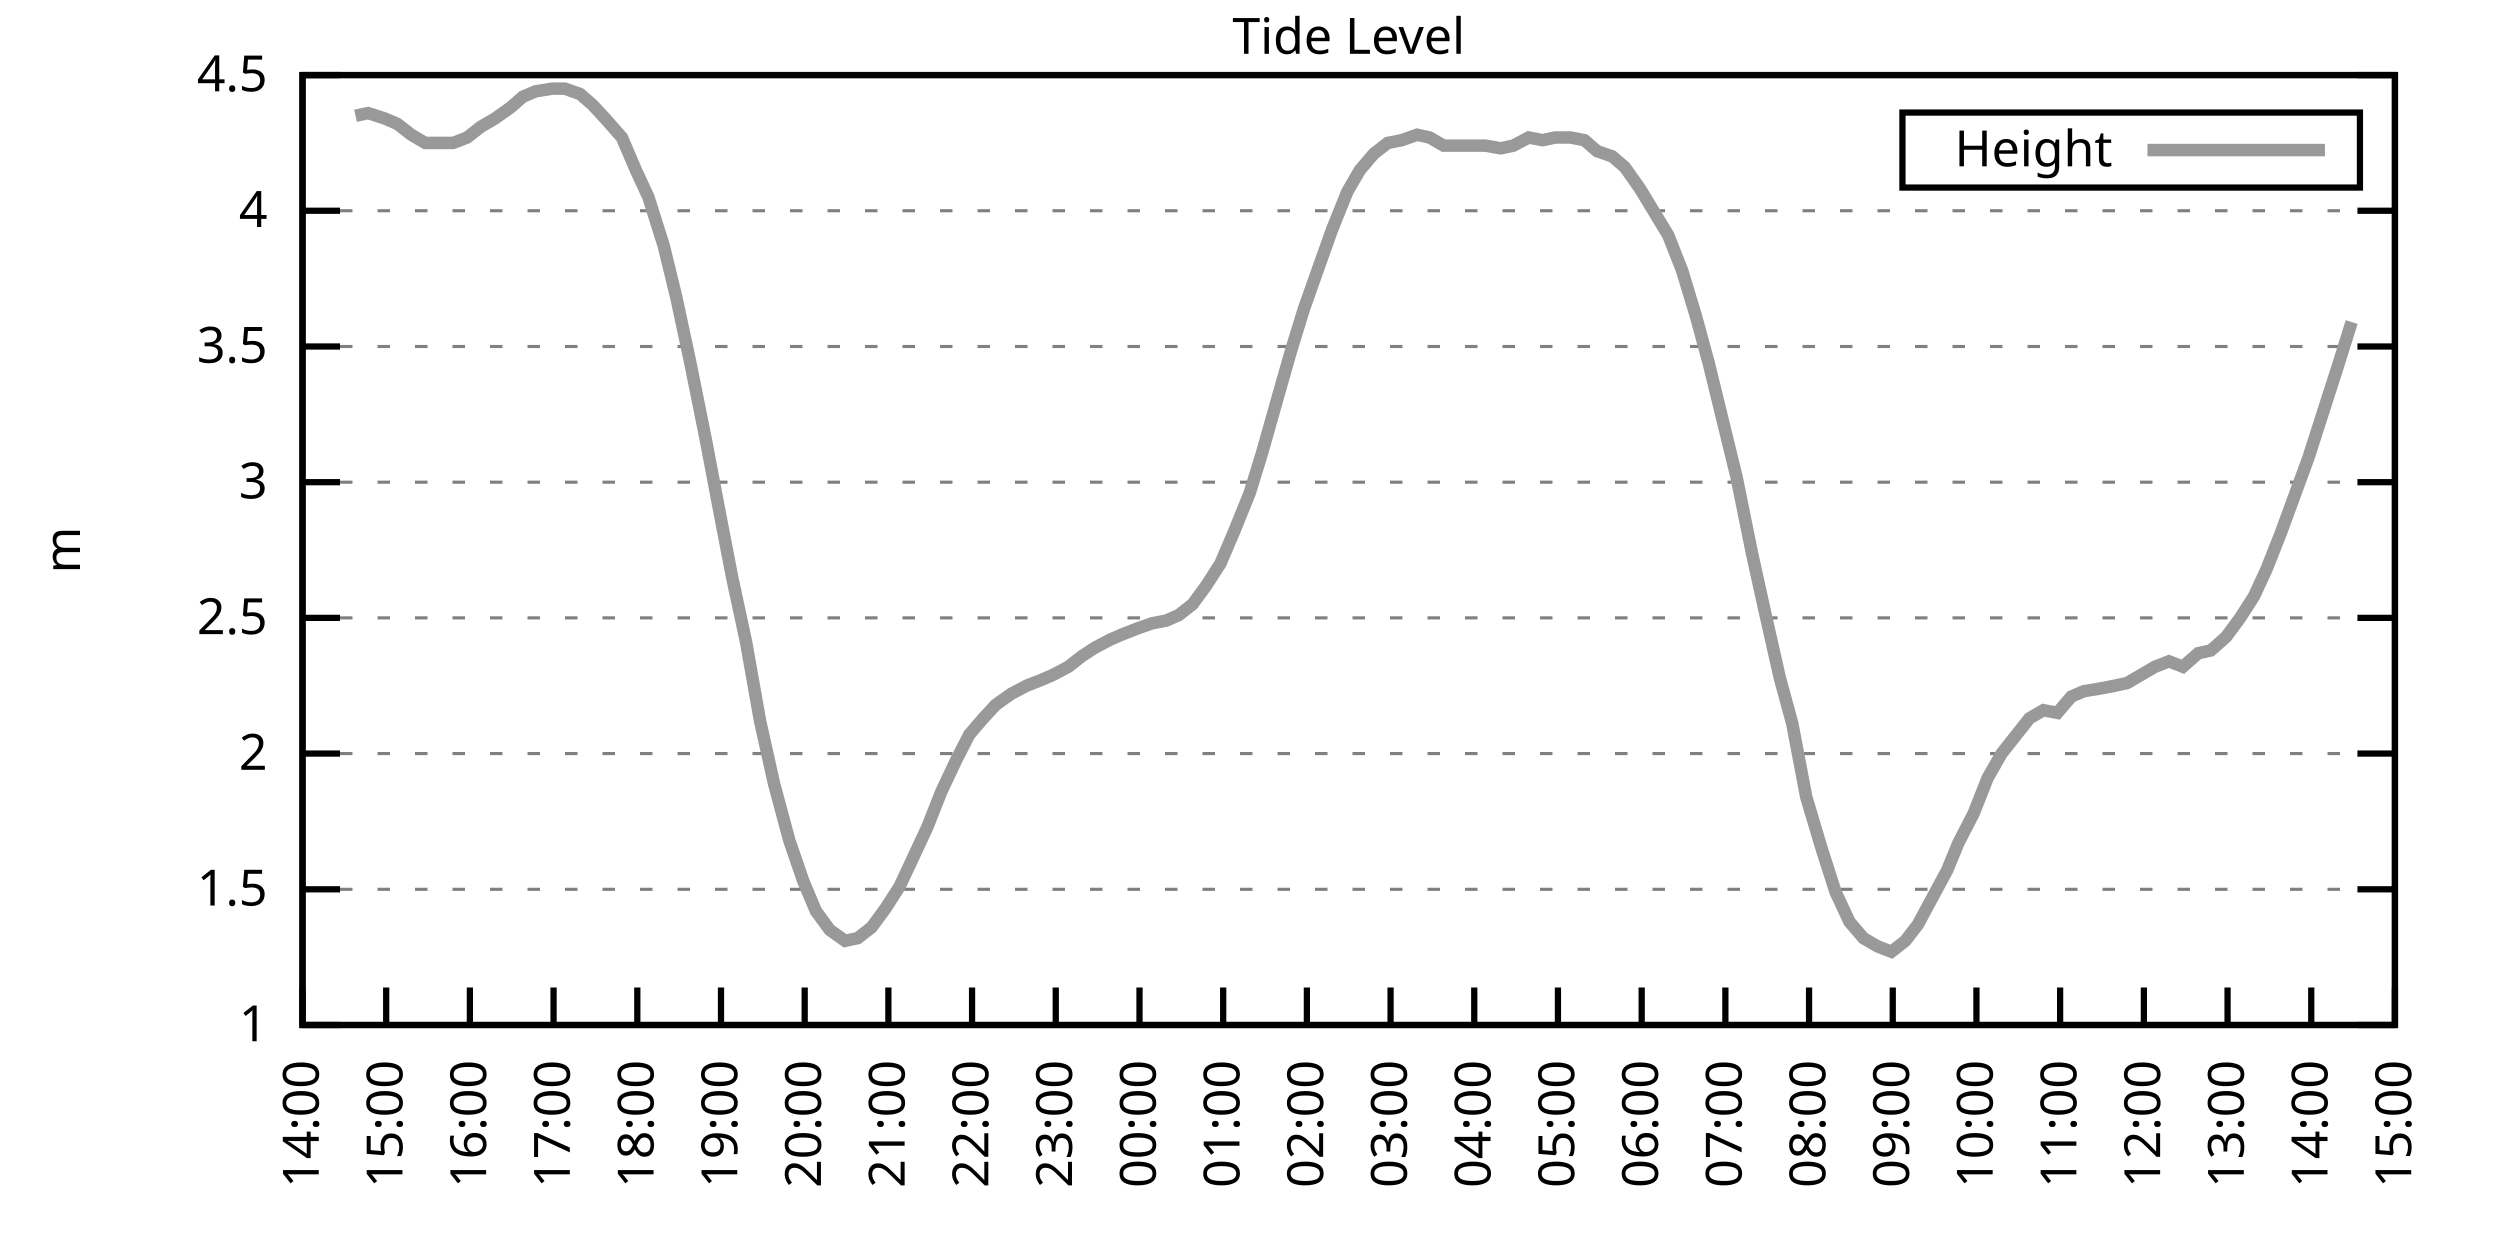
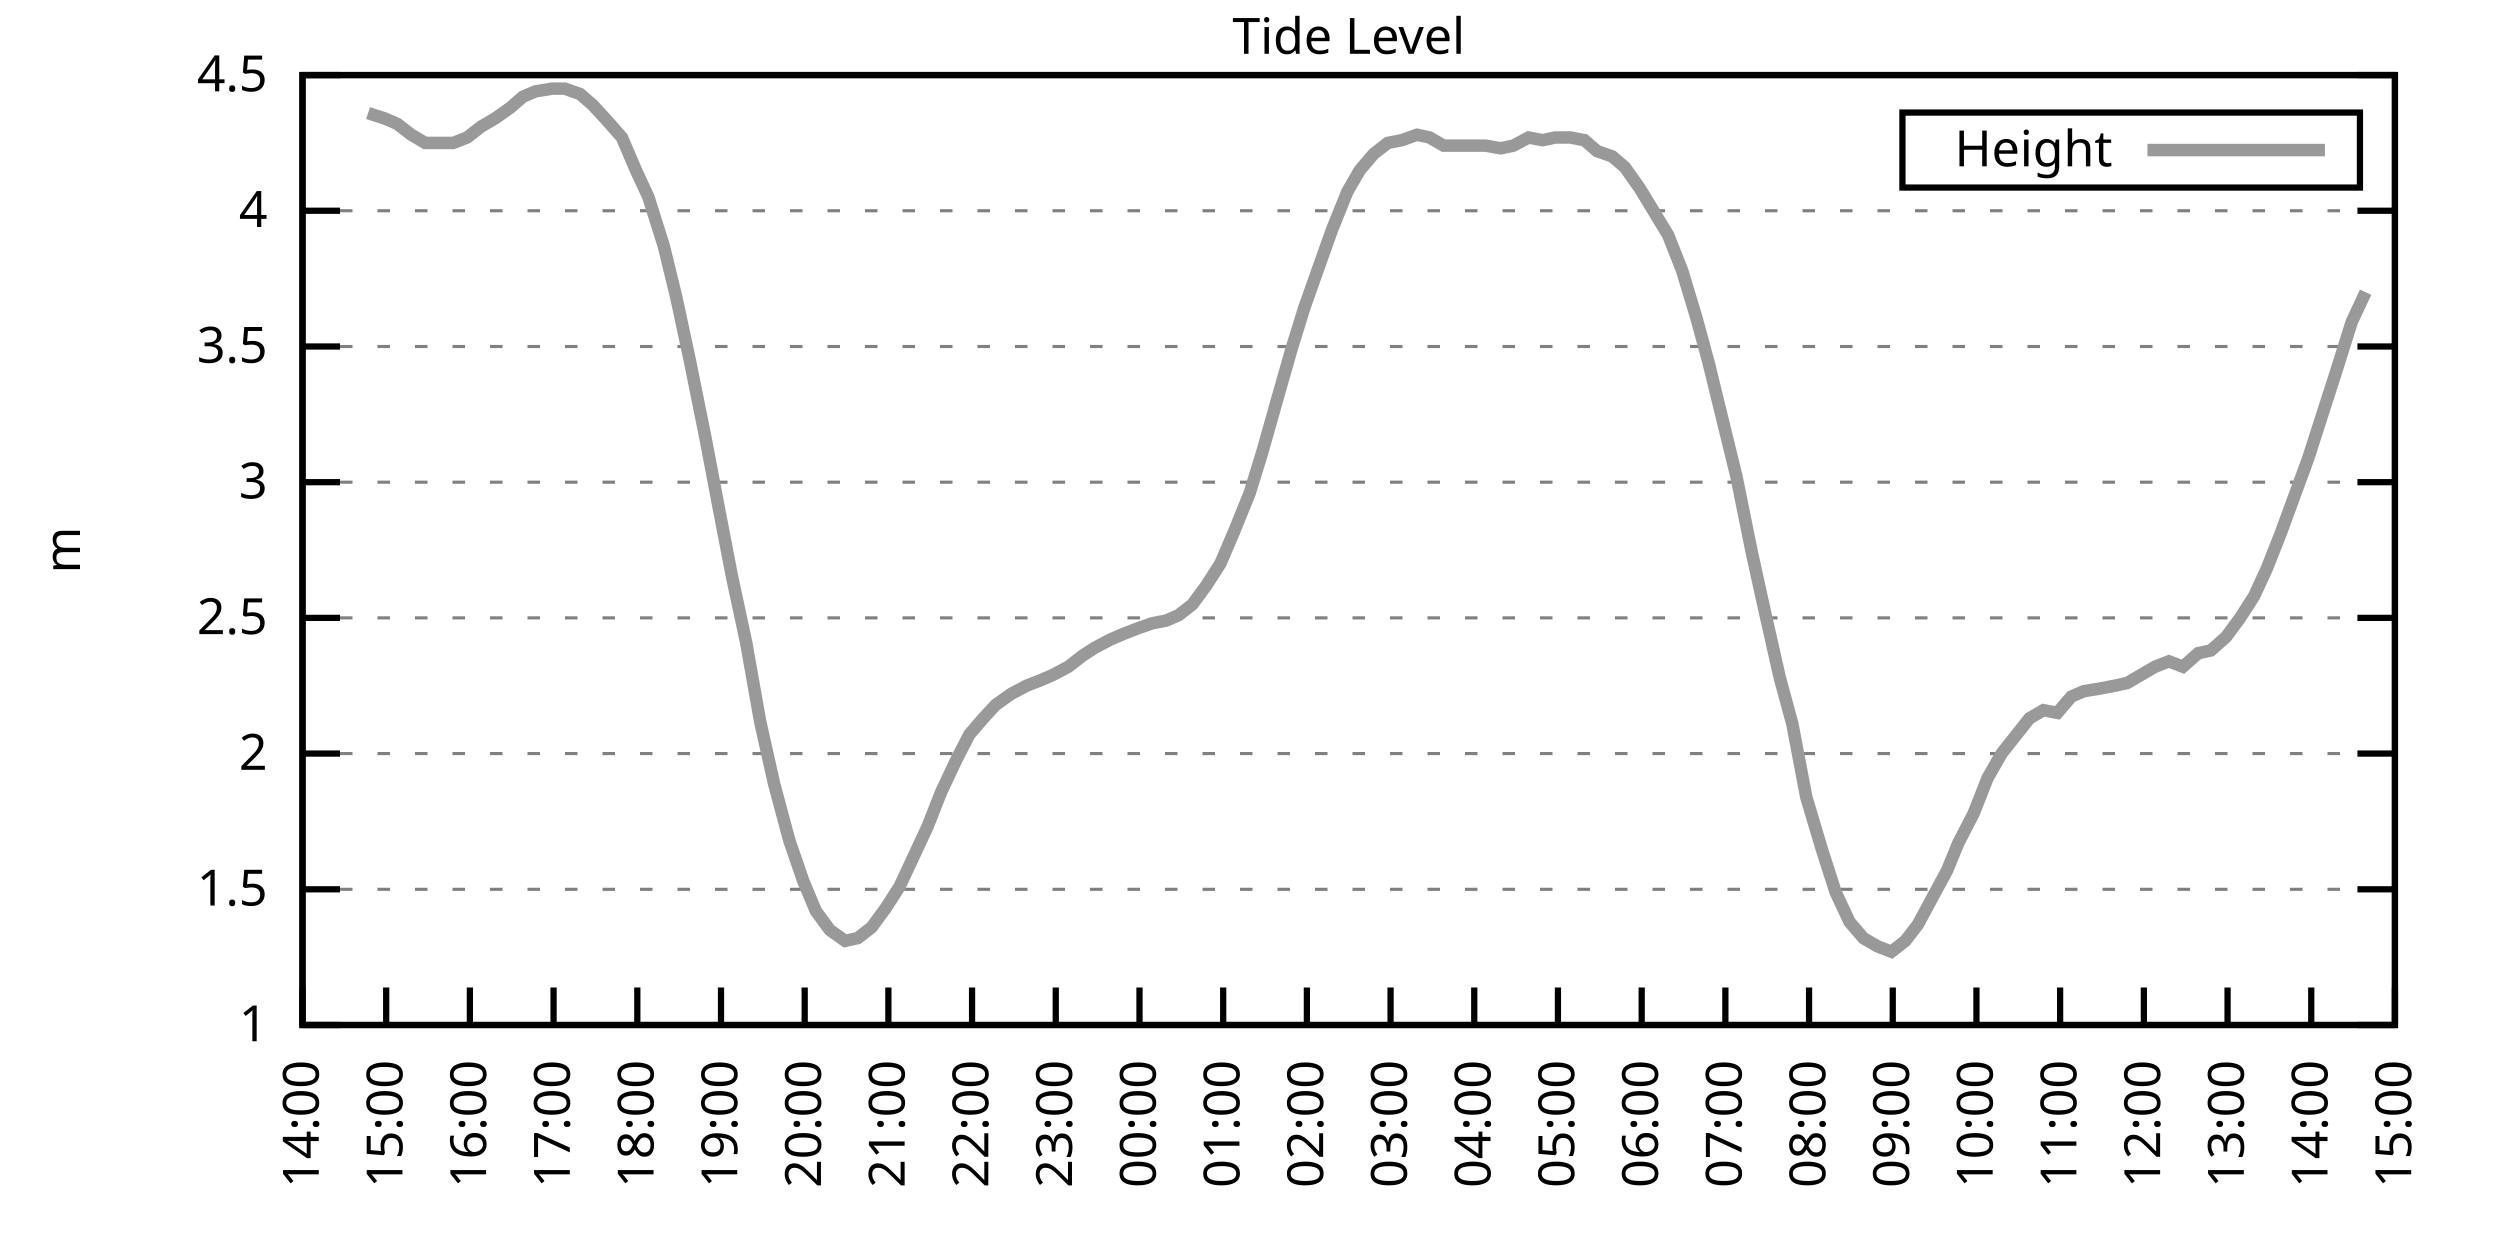
<svg xmlns="http://www.w3.org/2000/svg" xmlns:xlink="http://www.w3.org/1999/xlink" width="400" height="200" viewBox="0 0 400 200">
  <g id="gnuplot_canvas">
    <rect x="0" y="0" width="400" height="200" fill="none" />
    <defs>
      <circle id="gpDot" r="0.5" stroke-width="0.5" stroke="currentColor" />
      <path id="gpPt0" stroke-width="0.333" stroke="currentColor" d="M-1,0 h2 M0,-1 v2" />
      <path id="gpPt1" stroke-width="0.333" stroke="currentColor" d="M-1,-1 L1,1 M1,-1 L-1,1" />
      <path id="gpPt2" stroke-width="0.333" stroke="currentColor" d="M-1,0 L1,0 M0,-1 L0,1 M-1,-1 L1,1 M-1,1 L1,-1" />
      <rect id="gpPt3" stroke-width="0.333" stroke="currentColor" x="-1" y="-1" width="2" height="2" />
      <rect id="gpPt4" stroke-width="0.333" stroke="currentColor" fill="currentColor" x="-1" y="-1" width="2" height="2" />
      <circle id="gpPt5" stroke-width="0.333" stroke="currentColor" cx="0" cy="0" r="1" />
      <use xlink:href="#gpPt5" id="gpPt6" fill="currentColor" stroke="none" />
      <path id="gpPt7" stroke-width="0.333" stroke="currentColor" d="M0,-1.33 L-1.33,0.67 L1.33,0.67 z" />
      <use xlink:href="#gpPt7" id="gpPt8" fill="currentColor" stroke="none" />
      <use xlink:href="#gpPt7" id="gpPt9" stroke="currentColor" transform="rotate(180)" />
      <use xlink:href="#gpPt9" id="gpPt10" fill="currentColor" stroke="none" />
      <use xlink:href="#gpPt3" id="gpPt11" stroke="currentColor" transform="rotate(45)" />
      <use xlink:href="#gpPt11" id="gpPt12" fill="currentColor" stroke="none" />
      <path id="gpPt13" stroke-width="0.333" stroke="currentColor" d="M0,1.330 L1.265,0.411 L0.782,-1.067 L-0.782,-1.076 L-1.265,0.411 z" />
      <use xlink:href="#gpPt13" id="gpPt14" fill="currentColor" stroke="none" />
      <filter id="textbox" filterUnits="objectBoundingBox" x="0" y="0" height="1" width="1">
        <feFlood flood-color="white" flood-opacity="1" result="bgnd" />
        <feComposite in="SourceGraphic" in2="bgnd" operator="atop" />
      </filter>
      <filter id="greybox" filterUnits="objectBoundingBox" x="0" y="0" height="1" width="1">
        <feFlood flood-color="lightgrey" flood-opacity="1" result="grey" />
        <feComposite in="SourceGraphic" in2="grey" operator="atop" />
      </filter>
    </defs>
    <g fill="none" color="white" stroke="currentColor" stroke-width="1.00" stroke-linecap="butt" stroke-linejoin="miter">
</g>
    <g fill="none" color="black" stroke="currentColor" stroke-width="1.00" stroke-linecap="butt" stroke-linejoin="miter">
      <g stroke="none" shape-rendering="crispEdges">
        <polygon fill="rgb(255, 255, 255)" points="48.40,164.00 383.18,164.00 383.18,12.02 48.40,12.02 " />
      </g>
    </g>
    <g fill="none" color="black" stroke="currentColor" stroke-width="1.00" stroke-linecap="butt" stroke-linejoin="miter">
</g>
    <g fill="none" color="black" stroke="black" stroke-width="0.50" stroke-linecap="butt" stroke-linejoin="miter">
</g>
    <g fill="none" color="gray" stroke="currentColor" stroke-width="0.50" stroke-linecap="butt" stroke-linejoin="miter">
      <path stroke="gray" stroke-dasharray="2,4" class="gridline" d="M48.40,164.00 L383.19,164.00  " />
    </g>
    <g fill="none" color="gray" stroke="gray" stroke-width="1.00" stroke-linecap="butt" stroke-linejoin="miter">
</g>
    <g fill="none" color="black" stroke="currentColor" stroke-width="1.00" stroke-linecap="butt" stroke-linejoin="miter">
      <path stroke="black" d="M48.40,164.00 L54.40,164.00 M383.19,164.00 L377.19,164.00  " />
      <g transform="translate(42.80,166.60)" stroke="none" fill="black" font-family="Sans" font-size="8.00" text-anchor="end">
        <text>
          <tspan font-family="Sans"> 1</tspan>
        </text>
      </g>
    </g>
    <g fill="none" color="black" stroke="currentColor" stroke-width="1.00" stroke-linecap="butt" stroke-linejoin="miter">
</g>
    <g fill="none" color="black" stroke="black" stroke-width="0.50" stroke-linecap="butt" stroke-linejoin="miter">
</g>
    <g fill="none" color="gray" stroke="currentColor" stroke-width="0.50" stroke-linecap="butt" stroke-linejoin="miter">
      <path stroke="gray" stroke-dasharray="2,4" class="gridline" d="M48.40,142.29 L383.19,142.29  " />
    </g>
    <g fill="none" color="gray" stroke="gray" stroke-width="1.00" stroke-linecap="butt" stroke-linejoin="miter">
</g>
    <g fill="none" color="black" stroke="currentColor" stroke-width="1.00" stroke-linecap="butt" stroke-linejoin="miter">
      <path stroke="black" d="M48.40,142.29 L54.40,142.29 M383.19,142.29 L377.19,142.29  " />
      <g transform="translate(42.80,144.89)" stroke="none" fill="black" font-family="Sans" font-size="8.00" text-anchor="end">
        <text>
          <tspan font-family="Sans"> 1.5</tspan>
        </text>
      </g>
    </g>
    <g fill="none" color="black" stroke="currentColor" stroke-width="1.00" stroke-linecap="butt" stroke-linejoin="miter">
</g>
    <g fill="none" color="black" stroke="black" stroke-width="0.50" stroke-linecap="butt" stroke-linejoin="miter">
</g>
    <g fill="none" color="gray" stroke="currentColor" stroke-width="0.50" stroke-linecap="butt" stroke-linejoin="miter">
      <path stroke="gray" stroke-dasharray="2,4" class="gridline" d="M48.40,120.57 L383.19,120.57  " />
    </g>
    <g fill="none" color="gray" stroke="gray" stroke-width="1.00" stroke-linecap="butt" stroke-linejoin="miter">
</g>
    <g fill="none" color="black" stroke="currentColor" stroke-width="1.00" stroke-linecap="butt" stroke-linejoin="miter">
      <path stroke="black" d="M48.40,120.57 L54.40,120.57 M383.19,120.57 L377.19,120.57  " />
      <g transform="translate(42.80,123.17)" stroke="none" fill="black" font-family="Sans" font-size="8.00" text-anchor="end">
        <text>
          <tspan font-family="Sans"> 2</tspan>
        </text>
      </g>
    </g>
    <g fill="none" color="black" stroke="currentColor" stroke-width="1.00" stroke-linecap="butt" stroke-linejoin="miter">
</g>
    <g fill="none" color="black" stroke="black" stroke-width="0.50" stroke-linecap="butt" stroke-linejoin="miter">
</g>
    <g fill="none" color="gray" stroke="currentColor" stroke-width="0.50" stroke-linecap="butt" stroke-linejoin="miter">
      <path stroke="gray" stroke-dasharray="2,4" class="gridline" d="M48.40,98.86 L383.19,98.86  " />
    </g>
    <g fill="none" color="gray" stroke="gray" stroke-width="1.00" stroke-linecap="butt" stroke-linejoin="miter">
</g>
    <g fill="none" color="black" stroke="currentColor" stroke-width="1.00" stroke-linecap="butt" stroke-linejoin="miter">
      <path stroke="black" d="M48.40,98.86 L54.40,98.86 M383.19,98.86 L377.19,98.86  " />
      <g transform="translate(42.80,101.46)" stroke="none" fill="black" font-family="Sans" font-size="8.00" text-anchor="end">
        <text>
          <tspan font-family="Sans"> 2.5</tspan>
        </text>
      </g>
    </g>
    <g fill="none" color="black" stroke="currentColor" stroke-width="1.00" stroke-linecap="butt" stroke-linejoin="miter">
</g>
    <g fill="none" color="black" stroke="black" stroke-width="0.50" stroke-linecap="butt" stroke-linejoin="miter">
</g>
    <g fill="none" color="gray" stroke="currentColor" stroke-width="0.50" stroke-linecap="butt" stroke-linejoin="miter">
      <path stroke="gray" stroke-dasharray="2,4" class="gridline" d="M48.40,77.15 L383.19,77.15  " />
    </g>
    <g fill="none" color="gray" stroke="gray" stroke-width="1.00" stroke-linecap="butt" stroke-linejoin="miter">
</g>
    <g fill="none" color="black" stroke="currentColor" stroke-width="1.00" stroke-linecap="butt" stroke-linejoin="miter">
      <path stroke="black" d="M48.40,77.15 L54.40,77.15 M383.19,77.15 L377.19,77.15  " />
      <g transform="translate(42.80,79.75)" stroke="none" fill="black" font-family="Sans" font-size="8.00" text-anchor="end">
        <text>
          <tspan font-family="Sans"> 3</tspan>
        </text>
      </g>
    </g>
    <g fill="none" color="black" stroke="currentColor" stroke-width="1.00" stroke-linecap="butt" stroke-linejoin="miter">
</g>
    <g fill="none" color="black" stroke="black" stroke-width="0.50" stroke-linecap="butt" stroke-linejoin="miter">
</g>
    <g fill="none" color="gray" stroke="currentColor" stroke-width="0.50" stroke-linecap="butt" stroke-linejoin="miter">
      <path stroke="gray" stroke-dasharray="2,4" class="gridline" d="M48.40,55.44 L383.19,55.44  " />
    </g>
    <g fill="none" color="gray" stroke="gray" stroke-width="1.00" stroke-linecap="butt" stroke-linejoin="miter">
</g>
    <g fill="none" color="black" stroke="currentColor" stroke-width="1.00" stroke-linecap="butt" stroke-linejoin="miter">
      <path stroke="black" d="M48.40,55.44 L54.40,55.44 M383.19,55.44 L377.19,55.44  " />
      <g transform="translate(42.80,58.04)" stroke="none" fill="black" font-family="Sans" font-size="8.00" text-anchor="end">
        <text>
          <tspan font-family="Sans"> 3.5</tspan>
        </text>
      </g>
    </g>
    <g fill="none" color="black" stroke="currentColor" stroke-width="1.00" stroke-linecap="butt" stroke-linejoin="miter">
</g>
    <g fill="none" color="black" stroke="black" stroke-width="0.50" stroke-linecap="butt" stroke-linejoin="miter">
</g>
    <g fill="none" color="gray" stroke="currentColor" stroke-width="0.50" stroke-linecap="butt" stroke-linejoin="miter">
      <path stroke="gray" stroke-dasharray="2,4" class="gridline" d="M48.40,33.72 L383.19,33.72  " />
    </g>
    <g fill="none" color="gray" stroke="gray" stroke-width="1.00" stroke-linecap="butt" stroke-linejoin="miter">
</g>
    <g fill="none" color="black" stroke="currentColor" stroke-width="1.00" stroke-linecap="butt" stroke-linejoin="miter">
      <path stroke="black" d="M48.40,33.72 L54.40,33.72 M383.19,33.72 L377.19,33.72  " />
      <g transform="translate(42.80,36.32)" stroke="none" fill="black" font-family="Sans" font-size="8.00" text-anchor="end">
        <text>
          <tspan font-family="Sans"> 4</tspan>
        </text>
      </g>
    </g>
    <g fill="none" color="black" stroke="currentColor" stroke-width="1.00" stroke-linecap="butt" stroke-linejoin="miter">
</g>
    <g fill="none" color="black" stroke="black" stroke-width="0.50" stroke-linecap="butt" stroke-linejoin="miter">
</g>
    <g fill="none" color="gray" stroke="currentColor" stroke-width="0.50" stroke-linecap="butt" stroke-linejoin="miter">
      <path stroke="gray" stroke-dasharray="2,4" class="gridline" d="M48.40,12.01 L383.19,12.01  " />
    </g>
    <g fill="none" color="gray" stroke="gray" stroke-width="1.00" stroke-linecap="butt" stroke-linejoin="miter">
</g>
    <g fill="none" color="black" stroke="currentColor" stroke-width="1.00" stroke-linecap="butt" stroke-linejoin="miter">
      <path stroke="black" d="M48.40,12.01 L54.40,12.01 M383.19,12.01 L377.19,12.01  " />
      <g transform="translate(42.80,14.61)" stroke="none" fill="black" font-family="Sans" font-size="8.00" text-anchor="end">
        <text>
          <tspan font-family="Sans"> 4.5</tspan>
        </text>
      </g>
    </g>
    <g fill="none" color="black" stroke="currentColor" stroke-width="1.00" stroke-linecap="butt" stroke-linejoin="miter">
      <path stroke="black" d="M48.40,164.00 L48.40,158.00  " />
      <g transform="translate(51.00,169.60) rotate(270.00)" stroke="none" fill="black" font-family="Sans" font-size="8.00" text-anchor="end">
        <text>
          <tspan font-family="Sans">14:00</tspan>
        </text>
      </g>
    </g>
    <g fill="none" color="black" stroke="currentColor" stroke-width="1.00" stroke-linecap="butt" stroke-linejoin="miter">
      <path stroke="black" d="M61.79,164.00 L61.79,158.00  " />
      <g transform="translate(64.39,169.60) rotate(270.00)" stroke="none" fill="black" font-family="Sans" font-size="8.00" text-anchor="end">
        <text>
          <tspan font-family="Sans">15:00</tspan>
        </text>
      </g>
    </g>
    <g fill="none" color="black" stroke="currentColor" stroke-width="1.00" stroke-linecap="butt" stroke-linejoin="miter">
      <path stroke="black" d="M75.18,164.00 L75.18,158.00  " />
      <g transform="translate(77.78,169.60) rotate(270.00)" stroke="none" fill="black" font-family="Sans" font-size="8.00" text-anchor="end">
        <text>
          <tspan font-family="Sans">16:00</tspan>
        </text>
      </g>
    </g>
    <g fill="none" color="black" stroke="currentColor" stroke-width="1.00" stroke-linecap="butt" stroke-linejoin="miter">
      <path stroke="black" d="M88.57,164.00 L88.57,158.00  " />
      <g transform="translate(91.17,169.60) rotate(270.00)" stroke="none" fill="black" font-family="Sans" font-size="8.00" text-anchor="end">
        <text>
          <tspan font-family="Sans">17:00</tspan>
        </text>
      </g>
    </g>
    <g fill="none" color="black" stroke="currentColor" stroke-width="1.00" stroke-linecap="butt" stroke-linejoin="miter">
      <path stroke="black" d="M101.97,164.00 L101.97,158.00  " />
      <g transform="translate(104.57,169.60) rotate(270.00)" stroke="none" fill="black" font-family="Sans" font-size="8.00" text-anchor="end">
        <text>
          <tspan font-family="Sans">18:00</tspan>
        </text>
      </g>
    </g>
    <g fill="none" color="black" stroke="currentColor" stroke-width="1.00" stroke-linecap="butt" stroke-linejoin="miter">
      <path stroke="black" d="M115.36,164.00 L115.36,158.00  " />
      <g transform="translate(117.96,169.60) rotate(270.00)" stroke="none" fill="black" font-family="Sans" font-size="8.00" text-anchor="end">
        <text>
          <tspan font-family="Sans">19:00</tspan>
        </text>
      </g>
    </g>
    <g fill="none" color="black" stroke="currentColor" stroke-width="1.00" stroke-linecap="butt" stroke-linejoin="miter">
      <path stroke="black" d="M128.75,164.00 L128.75,158.00  " />
      <g transform="translate(131.35,169.60) rotate(270.00)" stroke="none" fill="black" font-family="Sans" font-size="8.00" text-anchor="end">
        <text>
          <tspan font-family="Sans">20:00</tspan>
        </text>
      </g>
    </g>
    <g fill="none" color="black" stroke="currentColor" stroke-width="1.00" stroke-linecap="butt" stroke-linejoin="miter">
      <path stroke="black" d="M142.14,164.00 L142.14,158.00  " />
      <g transform="translate(144.74,169.60) rotate(270.00)" stroke="none" fill="black" font-family="Sans" font-size="8.00" text-anchor="end">
        <text>
          <tspan font-family="Sans">21:00</tspan>
        </text>
      </g>
    </g>
    <g fill="none" color="black" stroke="currentColor" stroke-width="1.00" stroke-linecap="butt" stroke-linejoin="miter">
      <path stroke="black" d="M155.53,164.00 L155.53,158.00  " />
      <g transform="translate(158.13,169.60) rotate(270.00)" stroke="none" fill="black" font-family="Sans" font-size="8.00" text-anchor="end">
        <text>
          <tspan font-family="Sans">22:00</tspan>
        </text>
      </g>
    </g>
    <g fill="none" color="black" stroke="currentColor" stroke-width="1.00" stroke-linecap="butt" stroke-linejoin="miter">
      <path stroke="black" d="M168.92,164.00 L168.92,158.00  " />
      <g transform="translate(171.52,169.60) rotate(270.00)" stroke="none" fill="black" font-family="Sans" font-size="8.00" text-anchor="end">
        <text>
          <tspan font-family="Sans">23:00</tspan>
        </text>
      </g>
    </g>
    <g fill="none" color="black" stroke="currentColor" stroke-width="1.00" stroke-linecap="butt" stroke-linejoin="miter">
      <path stroke="black" d="M182.32,164.00 L182.32,158.00  " />
      <g transform="translate(184.92,169.60) rotate(270.00)" stroke="none" fill="black" font-family="Sans" font-size="8.00" text-anchor="end">
        <text>
          <tspan font-family="Sans">00:00</tspan>
        </text>
      </g>
    </g>
    <g fill="none" color="black" stroke="currentColor" stroke-width="1.00" stroke-linecap="butt" stroke-linejoin="miter">
      <path stroke="black" d="M195.71,164.00 L195.71,158.00  " />
      <g transform="translate(198.31,169.60) rotate(270.00)" stroke="none" fill="black" font-family="Sans" font-size="8.00" text-anchor="end">
        <text>
          <tspan font-family="Sans">01:00</tspan>
        </text>
      </g>
    </g>
    <g fill="none" color="black" stroke="currentColor" stroke-width="1.00" stroke-linecap="butt" stroke-linejoin="miter">
      <path stroke="black" d="M209.10,164.00 L209.10,158.00  " />
      <g transform="translate(211.70,169.60) rotate(270.00)" stroke="none" fill="black" font-family="Sans" font-size="8.00" text-anchor="end">
        <text>
          <tspan font-family="Sans">02:00</tspan>
        </text>
      </g>
    </g>
    <g fill="none" color="black" stroke="currentColor" stroke-width="1.00" stroke-linecap="butt" stroke-linejoin="miter">
      <path stroke="black" d="M222.49,164.00 L222.49,158.00  " />
      <g transform="translate(225.09,169.60) rotate(270.00)" stroke="none" fill="black" font-family="Sans" font-size="8.00" text-anchor="end">
        <text>
          <tspan font-family="Sans">03:00</tspan>
        </text>
      </g>
    </g>
    <g fill="none" color="black" stroke="currentColor" stroke-width="1.00" stroke-linecap="butt" stroke-linejoin="miter">
      <path stroke="black" d="M235.88,164.00 L235.88,158.00  " />
      <g transform="translate(238.48,169.60) rotate(270.00)" stroke="none" fill="black" font-family="Sans" font-size="8.00" text-anchor="end">
        <text>
          <tspan font-family="Sans">04:00</tspan>
        </text>
      </g>
    </g>
    <g fill="none" color="black" stroke="currentColor" stroke-width="1.00" stroke-linecap="butt" stroke-linejoin="miter">
      <path stroke="black" d="M249.27,164.00 L249.27,158.00  " />
      <g transform="translate(251.87,169.60) rotate(270.00)" stroke="none" fill="black" font-family="Sans" font-size="8.00" text-anchor="end">
        <text>
          <tspan font-family="Sans">05:00</tspan>
        </text>
      </g>
    </g>
    <g fill="none" color="black" stroke="currentColor" stroke-width="1.00" stroke-linecap="butt" stroke-linejoin="miter">
      <path stroke="black" d="M262.67,164.00 L262.67,158.00  " />
      <g transform="translate(265.27,169.60) rotate(270.00)" stroke="none" fill="black" font-family="Sans" font-size="8.00" text-anchor="end">
        <text>
          <tspan font-family="Sans">06:00</tspan>
        </text>
      </g>
    </g>
    <g fill="none" color="black" stroke="currentColor" stroke-width="1.00" stroke-linecap="butt" stroke-linejoin="miter">
      <path stroke="black" d="M276.06,164.00 L276.06,158.00  " />
      <g transform="translate(278.66,169.60) rotate(270.00)" stroke="none" fill="black" font-family="Sans" font-size="8.00" text-anchor="end">
        <text>
          <tspan font-family="Sans">07:00</tspan>
        </text>
      </g>
    </g>
    <g fill="none" color="black" stroke="currentColor" stroke-width="1.00" stroke-linecap="butt" stroke-linejoin="miter">
      <path stroke="black" d="M289.45,164.00 L289.45,158.00  " />
      <g transform="translate(292.05,169.60) rotate(270.00)" stroke="none" fill="black" font-family="Sans" font-size="8.00" text-anchor="end">
        <text>
          <tspan font-family="Sans">08:00</tspan>
        </text>
      </g>
    </g>
    <g fill="none" color="black" stroke="currentColor" stroke-width="1.00" stroke-linecap="butt" stroke-linejoin="miter">
      <path stroke="black" d="M302.84,164.00 L302.84,158.00  " />
      <g transform="translate(305.44,169.60) rotate(270.00)" stroke="none" fill="black" font-family="Sans" font-size="8.00" text-anchor="end">
        <text>
          <tspan font-family="Sans">09:00</tspan>
        </text>
      </g>
    </g>
    <g fill="none" color="black" stroke="currentColor" stroke-width="1.00" stroke-linecap="butt" stroke-linejoin="miter">
      <path stroke="black" d="M316.23,164.00 L316.23,158.00  " />
      <g transform="translate(318.83,169.60) rotate(270.00)" stroke="none" fill="black" font-family="Sans" font-size="8.00" text-anchor="end">
        <text>
          <tspan font-family="Sans">10:00</tspan>
        </text>
      </g>
    </g>
    <g fill="none" color="black" stroke="currentColor" stroke-width="1.00" stroke-linecap="butt" stroke-linejoin="miter">
      <path stroke="black" d="M329.62,164.00 L329.62,158.00  " />
      <g transform="translate(332.22,169.60) rotate(270.00)" stroke="none" fill="black" font-family="Sans" font-size="8.00" text-anchor="end">
        <text>
          <tspan font-family="Sans">11:00</tspan>
        </text>
      </g>
    </g>
    <g fill="none" color="black" stroke="currentColor" stroke-width="1.00" stroke-linecap="butt" stroke-linejoin="miter">
      <path stroke="black" d="M343.02,164.00 L343.02,158.00  " />
      <g transform="translate(345.62,169.60) rotate(270.00)" stroke="none" fill="black" font-family="Sans" font-size="8.00" text-anchor="end">
        <text>
          <tspan font-family="Sans">12:00</tspan>
        </text>
      </g>
    </g>
    <g fill="none" color="black" stroke="currentColor" stroke-width="1.00" stroke-linecap="butt" stroke-linejoin="miter">
      <path stroke="black" d="M356.41,164.00 L356.41,158.00  " />
      <g transform="translate(359.01,169.60) rotate(270.00)" stroke="none" fill="black" font-family="Sans" font-size="8.00" text-anchor="end">
        <text>
          <tspan font-family="Sans">13:00</tspan>
        </text>
      </g>
    </g>
    <g fill="none" color="black" stroke="currentColor" stroke-width="1.00" stroke-linecap="butt" stroke-linejoin="miter">
      <path stroke="black" d="M369.80,164.00 L369.80,158.00  " />
      <g transform="translate(372.40,169.60) rotate(270.00)" stroke="none" fill="black" font-family="Sans" font-size="8.00" text-anchor="end">
        <text>
          <tspan font-family="Sans">14:00</tspan>
        </text>
      </g>
    </g>
    <g fill="none" color="black" stroke="currentColor" stroke-width="1.00" stroke-linecap="butt" stroke-linejoin="miter">
      <path stroke="black" d="M383.19,164.00 L383.19,158.00  " />
      <g transform="translate(385.79,169.60) rotate(270.00)" stroke="none" fill="black" font-family="Sans" font-size="8.00" text-anchor="end">
        <text>
          <tspan font-family="Sans">15:00</tspan>
        </text>
      </g>
    </g>
    <g fill="none" color="black" stroke="currentColor" stroke-width="1.00" stroke-linecap="butt" stroke-linejoin="miter">
</g>
    <g fill="none" color="black" stroke="currentColor" stroke-width="1.00" stroke-linecap="butt" stroke-linejoin="miter">
      <path stroke="black" d="M48.40,12.01 L48.40,164.00 L383.19,164.00 L383.19,12.01 L48.40,12.01 Z  " />
    </g>
    <g fill="none" color="black" stroke="currentColor" stroke-width="1.00" stroke-linecap="butt" stroke-linejoin="miter">
</g>
    <g fill="none" color="black" stroke="currentColor" stroke-width="1.00" stroke-linecap="butt" stroke-linejoin="miter">
      <path stroke="black" d="M304.39,30.01 L304.39,18.01 L377.59,18.01 L377.59,30.01 L304.39,30.01 Z  " />
    </g>
    <g id="Tide_level_plot_1">
      <g fill="none" color="white" stroke="black" stroke-width="2.00" stroke-linecap="butt" stroke-linejoin="miter">
</g>
      <g fill="none" color="black" stroke="currentColor" stroke-width="2.00" stroke-linecap="butt" stroke-linejoin="miter">
        <g transform="translate(337.99,26.61)" stroke="none" fill="black" font-family="Sans" font-size="8.00" text-anchor="end">
          <text>
            <tspan font-family="Sans">Height</tspan>
          </text>
        </g>
      </g>
      <g fill="none" color="black" stroke="currentColor" stroke-width="2.00" stroke-linecap="butt" stroke-linejoin="miter">
-         <path stroke="rgb(153, 153, 153)" d="M343.59,24.01 L371.99,24.01 M56.88,18.52 L58.89,18.09 L61.57,18.96 L63.58,19.83 L65.81,21.56 L68.04,22.87   L70.27,22.87 L72.50,22.87 L74.74,22.00 L76.97,20.26 L79.20,18.96 L81.66,17.22 L83.66,15.48 L85.67,14.62   L88.35,14.18 L90.36,14.18 L92.82,15.05 L94.82,16.79 L96.83,18.96 L99.51,22.00 L101.74,27.21 L103.75,31.55   L106.21,39.37 L108.22,47.62 L110.45,58.04 L112.90,70.20 L115.13,81.93 L117.14,92.35 L119.38,102.77 L121.61,115.36   L123.84,125.35 L126.29,134.47 L128.53,140.98 L130.54,145.76 L132.77,148.80 L135.22,150.54 L137.23,150.10 L139.46,148.37   L141.69,145.33 L143.93,141.85 L146.16,137.08 L148.39,132.30 L150.62,126.65 L153.08,121.44 L155.09,117.53 L157.32,114.93   L159.33,112.76 L161.78,111.02 L164.24,109.72 L166.47,108.85 L168.48,107.98 L170.93,106.68 L173.17,104.94 L175.17,103.64   L177.63,102.34 L179.64,101.47 L181.87,100.60 L184.32,99.73 L186.56,99.30 L188.57,98.43 L190.80,96.69 L193.03,93.65   L195.26,90.18 L197.49,84.97 L199.95,78.89 L201.96,72.37 L204.41,63.69 L206.64,55.87 L208.65,49.36 L211.11,42.41   L213.12,36.76 L215.57,30.68 L217.58,27.21 L219.81,24.60 L222.04,22.87 L224.28,22.43 L226.73,21.56 L228.74,22.00   L230.97,23.30 L233.20,23.30 L235.66,23.30 L237.67,23.30 L240.12,23.73 L242.13,23.30 L244.59,22.00 L246.82,22.43   L248.83,22.00 L251.28,22.00 L253.51,22.43 L255.52,24.17 L257.98,25.04 L259.99,26.77 L262.44,30.25 L266.91,37.63   L269.14,43.28 L271.37,50.66 L273.38,58.04 L275.61,67.16 L277.84,76.28 L280.30,88.44 L282.31,97.56 L284.76,108.42   L286.77,115.80 L289.00,127.52 L291.46,135.77 L293.69,142.72 L295.92,147.50 L298.15,150.10 L300.39,151.41 L302.62,152.28   L304.85,150.54 L306.86,147.93 L311.54,139.25 L313.33,134.90 L315.79,130.13 L318.02,124.48 L320.25,120.57 L324.71,114.93   L326.95,113.63 L329.18,114.06 L331.41,111.45 L333.42,110.59 L336.10,110.15 L338.33,109.72 L340.34,109.28 L342.57,107.98   L344.80,106.68 L347.03,105.81 L349.26,106.68 L351.72,104.51 L353.73,104.07 L356.18,101.90 L358.42,98.86 L360.65,95.39   L362.66,91.04 L364.89,85.40 L367.12,79.32 L369.35,73.24 L371.58,66.29 L373.82,59.34 L376.27,51.53  " />
+         <path stroke="rgb(153, 153, 153)" d="M343.59,24.01 L371.99,24.01 M58.89,18.09 L61.57,18.96 L63.58,19.83 L65.81,21.56 L68.04,22.87 L70.27,22.87   L72.50,22.87 L74.74,22.00 L76.97,20.26 L79.20,18.96 L81.66,17.22 L83.66,15.48 L85.67,14.62 L88.35,14.18   L90.36,14.18 L92.82,15.05 L94.82,16.79 L96.83,18.96 L99.51,22.00 L101.74,27.21 L103.75,31.55 L106.21,39.37   L108.22,47.62 L110.45,58.04 L112.90,70.20 L115.13,81.93 L117.14,92.35 L119.38,102.77 L121.61,115.36 L123.84,125.35   L126.29,134.47 L128.53,140.98 L130.54,145.76 L132.77,148.80 L135.22,150.54 L137.23,150.10 L139.46,148.37 L141.69,145.33   L143.93,141.85 L146.16,137.08 L148.39,132.30 L150.62,126.65 L153.08,121.44 L155.09,117.53 L157.32,114.93 L159.33,112.76   L161.78,111.02 L164.24,109.72 L166.47,108.85 L168.48,107.98 L170.93,106.68 L173.17,104.94 L175.17,103.64 L177.63,102.34   L179.64,101.47 L181.87,100.60 L184.32,99.73 L186.56,99.30 L188.57,98.43 L190.80,96.69 L193.03,93.65 L195.26,90.18   L197.49,84.97 L199.95,78.89 L201.96,72.37 L204.41,63.69 L206.64,55.87 L208.65,49.36 L211.11,42.41 L213.12,36.76   L215.57,30.68 L217.58,27.21 L219.81,24.60 L222.04,22.87 L224.28,22.43 L226.73,21.56 L228.74,22.00 L230.97,23.30   L233.20,23.30 L235.66,23.30 L237.67,23.30 L240.12,23.73 L242.13,23.30 L244.59,22.00 L246.82,22.43 L248.83,22.00   L251.28,22.00 L253.51,22.43 L255.52,24.17 L257.98,25.04 L259.99,26.77 L262.44,30.25 L266.91,37.63 L269.14,43.28   L271.37,50.66 L273.38,58.04 L275.61,67.16 L277.84,76.28 L280.30,88.44 L282.31,97.56 L284.76,108.42 L286.77,115.80   L289.00,127.52 L291.46,135.77 L293.69,142.72 L295.92,147.50 L298.15,150.10 L300.39,151.41 L302.62,152.28 L304.85,150.54   L306.86,147.93 L311.54,139.25 L313.33,134.90 L315.79,130.13 L318.02,124.48 L320.25,120.57 L324.71,114.93 L326.95,113.63   L329.18,114.06 L331.41,111.45 L333.42,110.59 L336.10,110.15 L338.33,109.72 L340.34,109.28 L342.57,107.98 L344.80,106.68   L347.03,105.81 L349.26,106.68 L351.72,104.51 L353.73,104.07 L356.18,101.90 L358.42,98.86 L360.65,95.39 L362.66,91.04   L364.89,85.40 L367.12,79.32 L369.35,73.24 L371.58,66.29 L373.82,59.34 L376.27,51.53 L378.50,46.75  " />
      </g>
    </g>
    <g fill="none" color="black" stroke="currentColor" stroke-width="2.00" stroke-linecap="butt" stroke-linejoin="miter">
</g>
    <g fill="none" color="black" stroke="black" stroke-width="1.00" stroke-linecap="butt" stroke-linejoin="miter">
</g>
    <g fill="none" color="black" stroke="currentColor" stroke-width="1.00" stroke-linecap="butt" stroke-linejoin="miter">
      <path stroke="black" d="M48.40,12.01 L48.40,164.00 L383.19,164.00 L383.19,12.01 L48.40,12.01 Z  " />
      <g transform="translate(12.80,88.01) rotate(270.00)" stroke="none" fill="black" font-family="Sans" font-size="8.00" text-anchor="middle">
        <text>
          <tspan font-family="Sans">m</tspan>
        </text>
      </g>
    </g>
    <g fill="none" color="black" stroke="currentColor" stroke-width="1.00" stroke-linecap="butt" stroke-linejoin="miter">
</g>
    <g fill="none" color="black" stroke="currentColor" stroke-width="1.00" stroke-linecap="butt" stroke-linejoin="miter">
      <g transform="translate(215.79,8.61)" stroke="none" fill="black" font-family="Sans" font-size="8.00" text-anchor="middle">
        <text>
          <tspan font-family="Sans">Tide Level</tspan>
        </text>
      </g>
    </g>
    <g fill="none" color="black" stroke="currentColor" stroke-width="1.00" stroke-linecap="butt" stroke-linejoin="miter">
</g>
  </g>
</svg>
